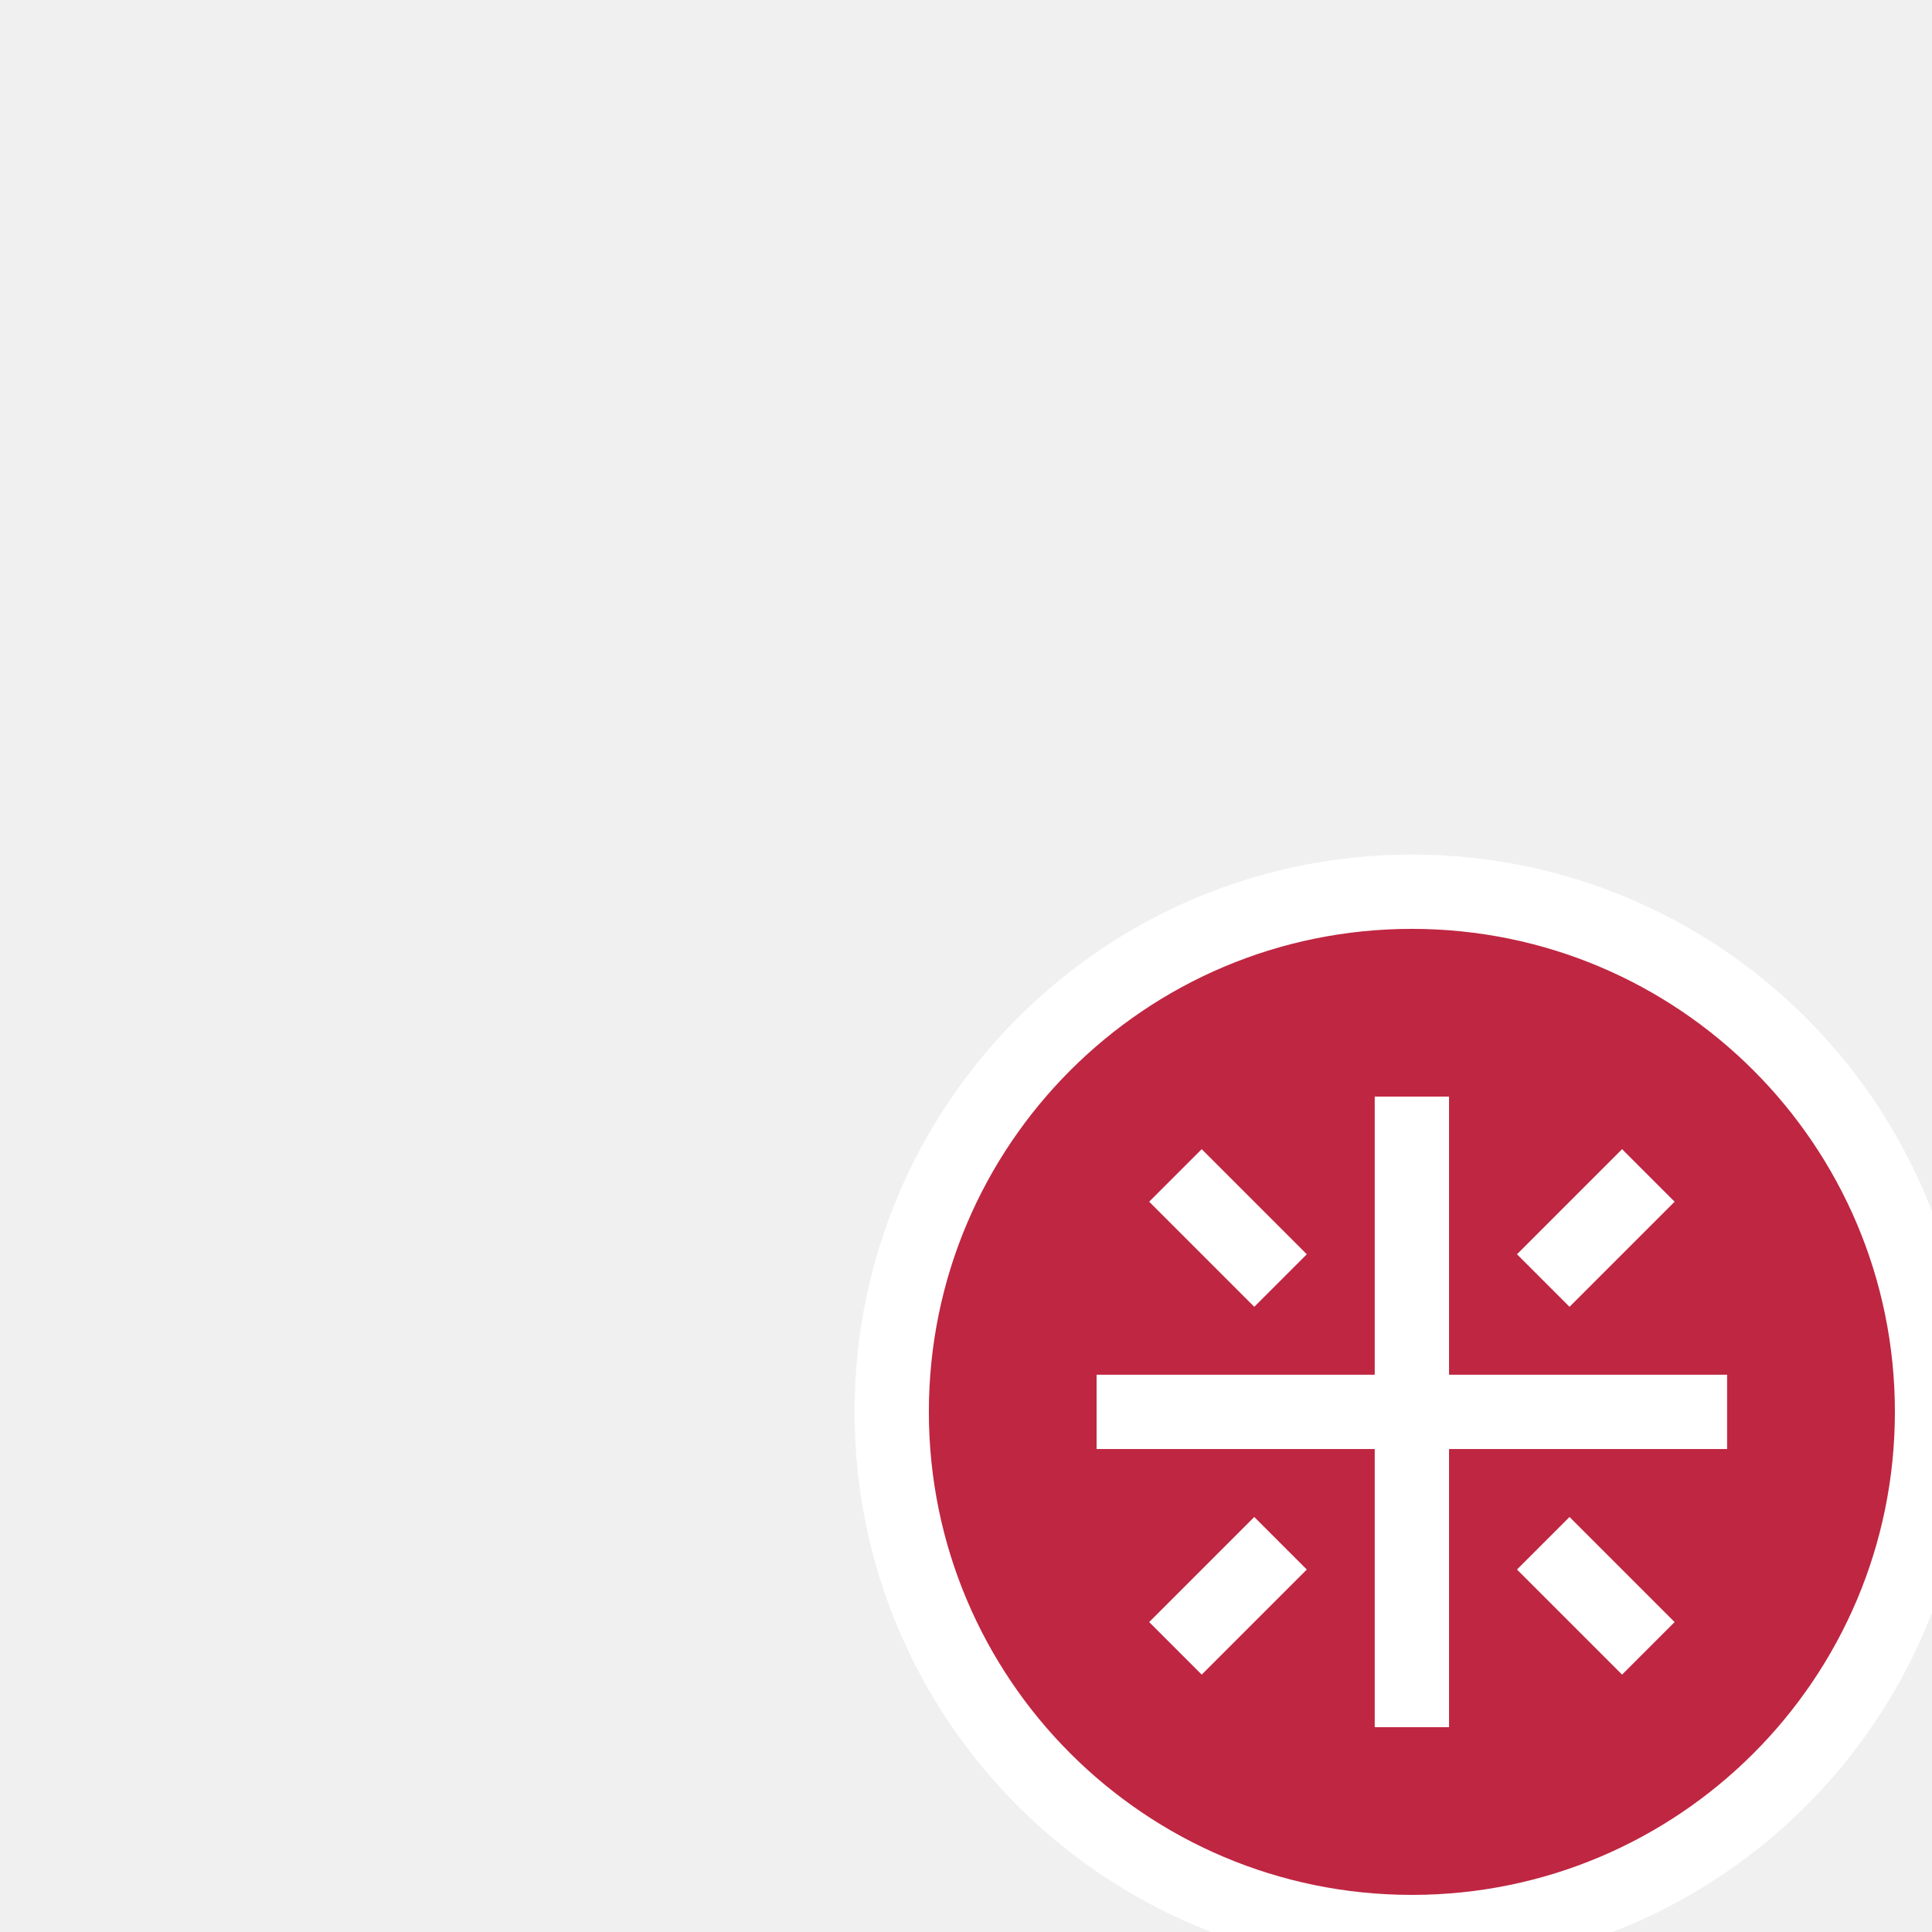
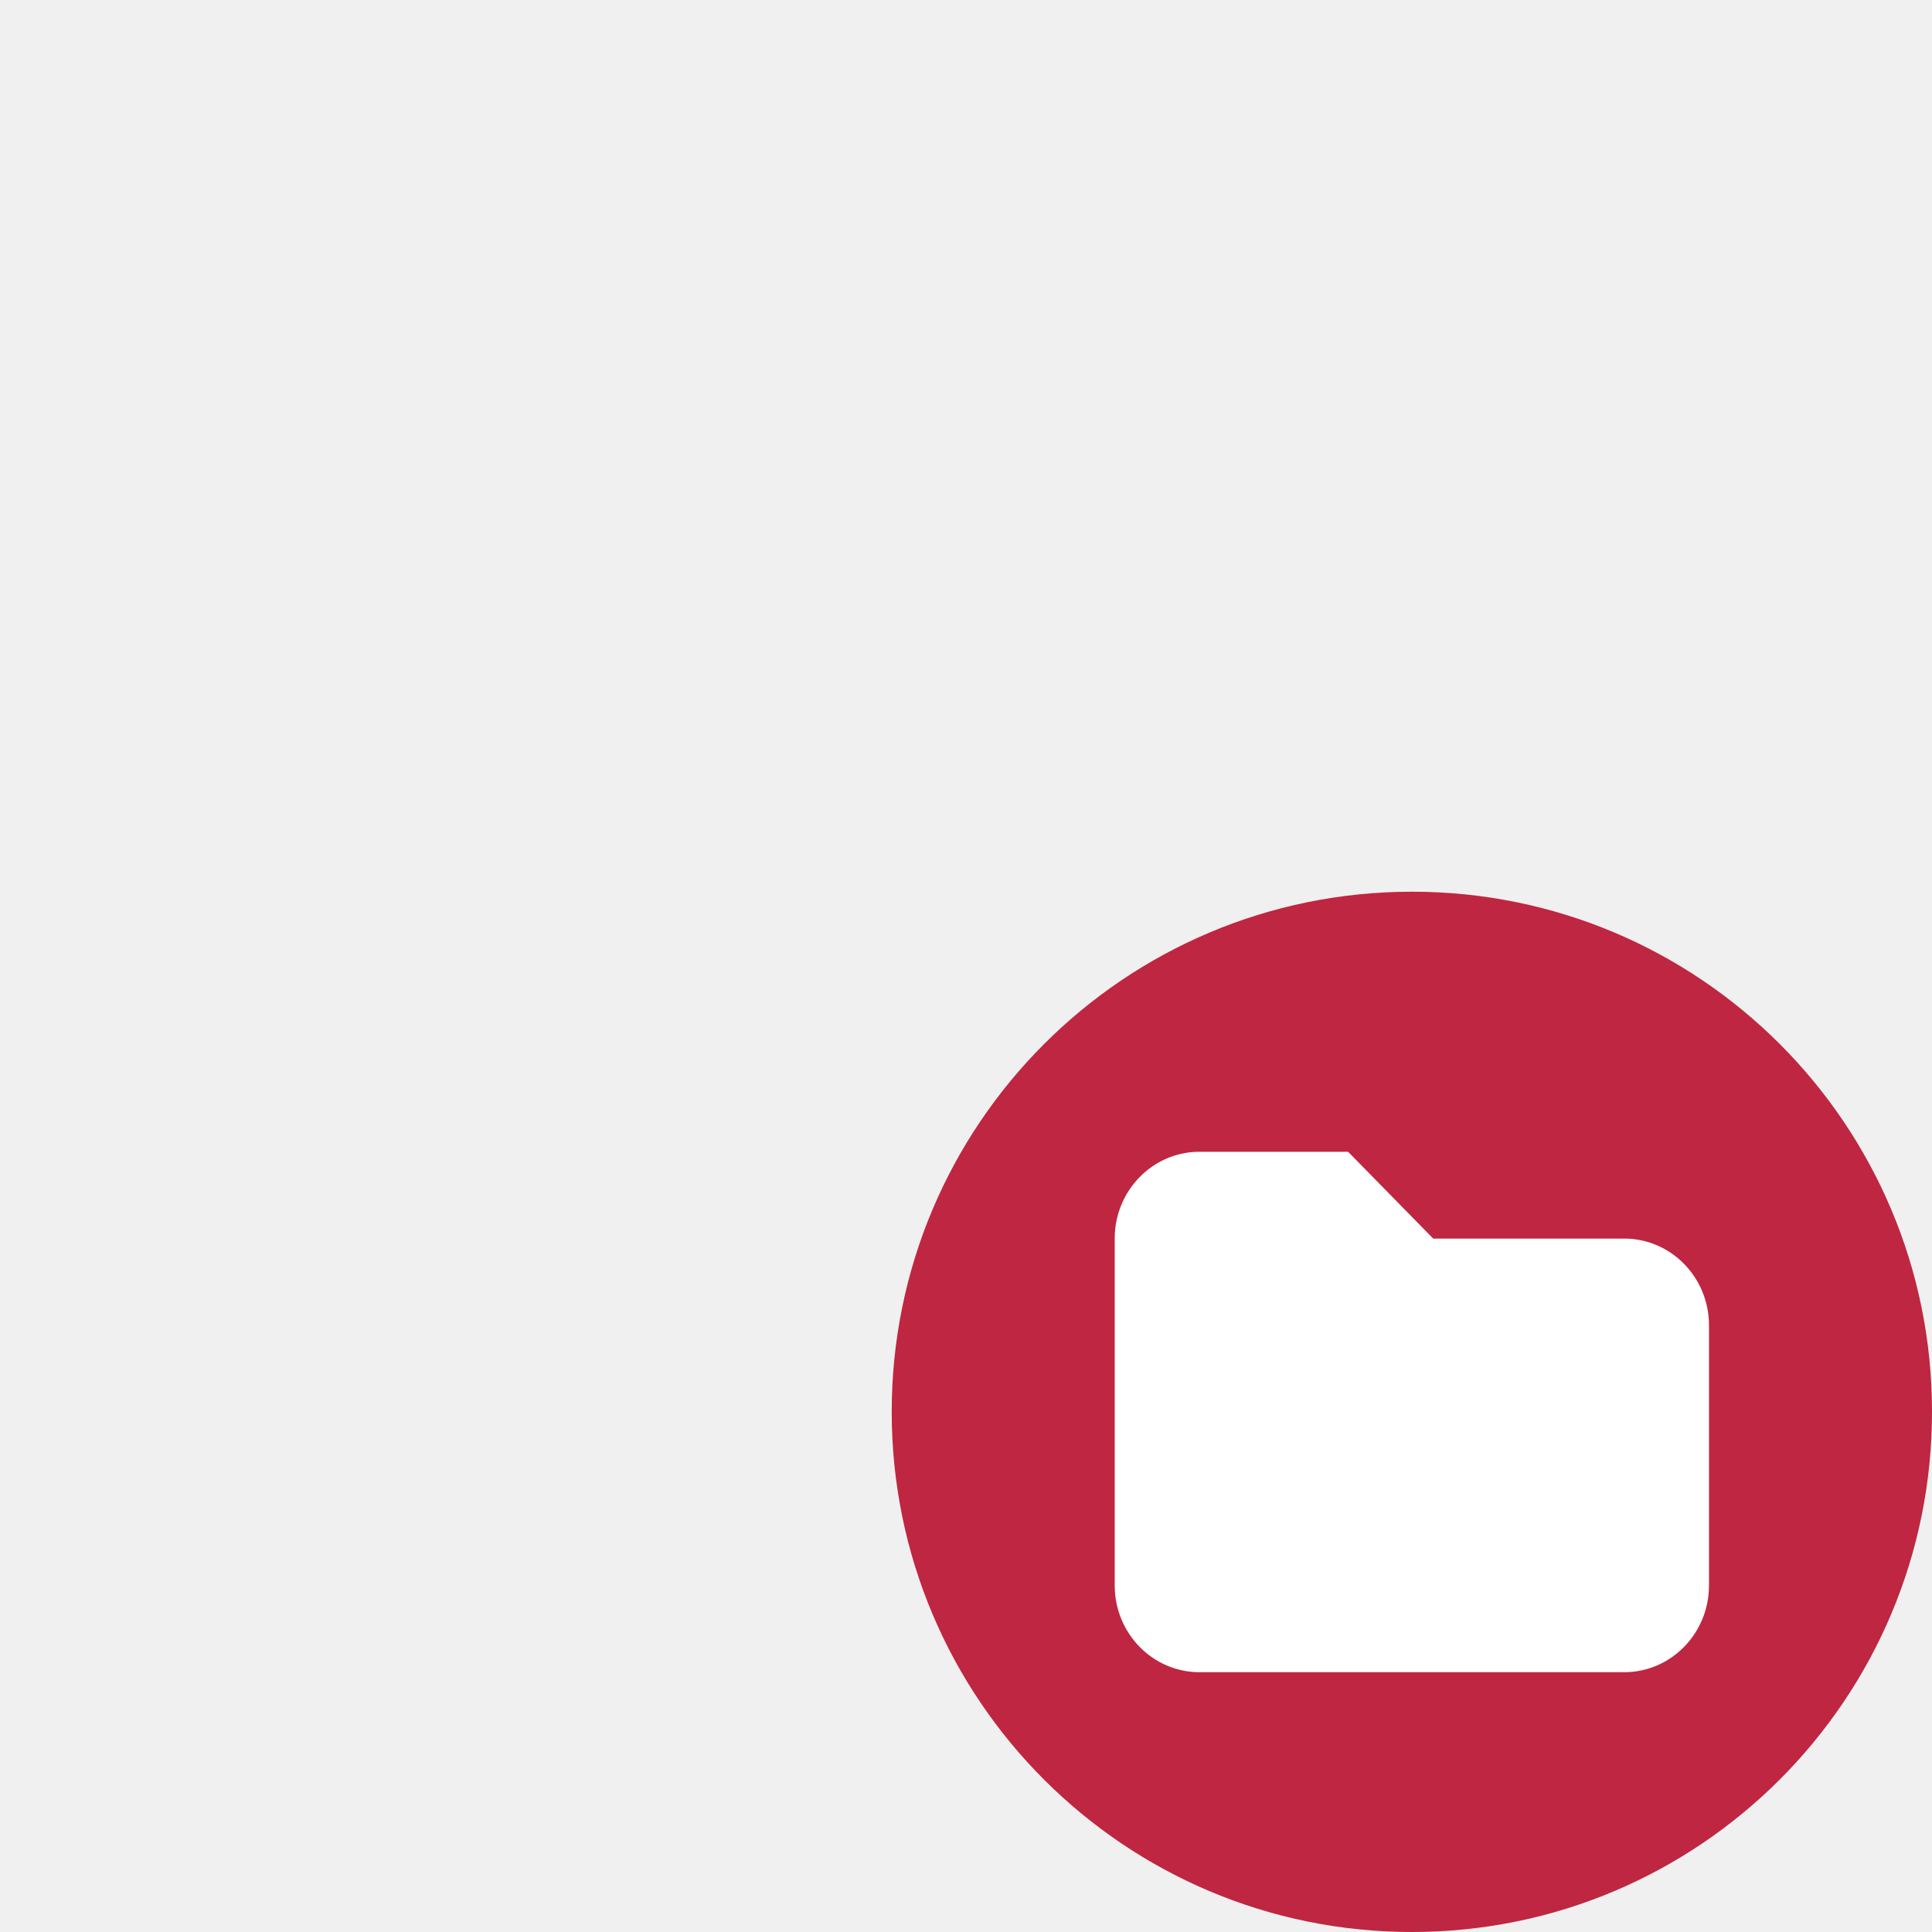
<svg xmlns="http://www.w3.org/2000/svg" width="26" height="26" viewBox="0 0 6.879 6.879" version="1.1" id="svg865">
  <defs id="defs859" />
  <g id="layer9" style="display:none">
    <polygon class="cls-5" points="15.397,15.634 17.666,11.038 19.934,15.634 25.005,16.371 21.336,19.948 22.202,25 17.666,22.615 13.129,25 13.996,19.948 10.326,16.371 " id="polygon43" transform="matrix(0.2645833,0,0,0.2645833,0.2820461,0.2291294)" style="fill:#bf2641" />
  </g>
  <g id="layer1" style="display:none">
    <g id="g1120" style="stroke-width:1.001" transform="matrix(0.2643379,0,0,0.2643379,4.488098,0.07590317)">
      <path class="cls-5" d="m 9.046,18.724 a 7.006,7.006 0 1 1 -7.006,-7 7.003,7.003 0 0 1 7.006,7 z" id="path41" style="fill:#bf2641;stroke-width:1.001" />
      <path class="cls-6" d="m 7.75,18.725 c 0,0 -2.543,3.085 -5.681,3.085 -3.138,0 -5.681,-3.085 -5.681,-3.085 0,0 2.543,-3.085 5.681,-3.085 3.138,0 5.681,3.085 5.681,3.085 z" id="path43" style="fill:#f5f5f5;stroke-width:1.002" />
      <circle class="cls-5" cx="2.069" cy="18.725" r="2.102" id="circle45" style="fill:#bf2641;stroke-width:1.002" />
      <path class="cls-6" d="M 3.54,18.73 A 1.501,1.501 0 1 1 2.039,17.229 1.501,1.501 0 0 1 3.54,18.73 Z" id="path47" style="fill:#f5f5f5;stroke-width:1.002" />
    </g>
  </g>
  <g id="layer5" style="display:none">
    <g id="g1652">
      <ellipse class="cls-5" cx="5.029" cy="5.027" rx="1.854" ry="1.852" id="ellipse41" style="fill:#bf2641;stroke-width:0.265" />
      <polygon class="cls-7" points="21.522,17.173 14.43,17.173 14.43,14.621 21.416,14.621 " id="polygon47" style="fill:#ffffff;stroke-width:0.819" transform="matrix(0.3357657,0,0,0.3110306,-1.00864,-0.7111195)" />
      <rect class="cls-6" x="3.836" y="3.836" width="2.381" height="2.381" id="rect43" style="fill:none;stroke:#ffffff;stroke-width:0.265;stroke-linecap:round;stroke-linejoin:round" ry="0.313" rx="0.032" />
      <path id="line45" style="fill:none;stroke:#ffffff;stroke-width:0.265;stroke-linecap:round;stroke-linejoin:round" d="M 3.836,5.159 H 6.085" />
      <line class="cls-6" x1="4.895" y1="4.366" x2="4.895" y2="6.169" id="line49" style="fill:none;stroke:#ffffff;stroke-width:0.265;stroke-linecap:round;stroke-linejoin:round" />
      <path id="line51" style="fill:none;stroke:#bf2641;stroke-width:0.265;stroke-linecap:round;stroke-linejoin:round" d="m 4.101,4.101 h 1.587" />
      <path id="path1641" style="fill:none;stroke:#ffffff;stroke-width:0.265;stroke-linecap:round;stroke-linejoin:round" d="M 3.836,5.689 H 6.085" />
    </g>
  </g>
-   <g id="layer20">
-     <g id="g982" transform="matrix(0.2645833,0,0,0.2645833,0.396875,0.3968751)">
+   <g id="layer20" style="display:none">
+     <g id="g982" transform="matrix(0.2645833,0,0,0.2645833,0.396875,0.3968751)" style="display:none">
      <circle class="cls-3" cx="17.5" cy="17.5" id="circle942" style="fill:#ffffff;fill-opacity:1;stroke-width:1" r="7.5" />
      <circle class="cls-3" cx="17.5" cy="17.5" id="ellipse158474" style="fill:#bf2641;fill-opacity:1;stroke-width:1" r="6.5" />
      <rect style="fill:#ffffff;fill-opacity:1;stroke:none;stroke-width:1.5;stroke-linecap:round;stroke-linejoin:round;stroke-miterlimit:4;stroke-dasharray:none;stroke-opacity:1" id="rect920" width="1" height="2" x="-0.5" y="-22.249" transform="rotate(135)" />
      <rect style="fill:#ffffff;fill-opacity:1;stroke:none;stroke-width:1.5;stroke-linecap:round;stroke-linejoin:round;stroke-miterlimit:4;stroke-dasharray:none;stroke-opacity:1" id="rect924" width="2" height="1" x="-4.5" y="-25.249" transform="rotate(135)" />
      <rect style="fill:#ffffff;fill-opacity:1;stroke:none;stroke-width:1.5;stroke-linecap:round;stroke-linejoin:round;stroke-miterlimit:4;stroke-dasharray:none;stroke-opacity:1" id="rect930" width="2" height="1" x="2.5" y="-25.249" transform="rotate(135)" />
      <rect style="fill:#ffffff;fill-opacity:1;stroke:none;stroke-width:1.5;stroke-linecap:round;stroke-linejoin:round;stroke-miterlimit:4;stroke-dasharray:none;stroke-opacity:1" id="rect936" width="1" height="2" x="-0.5" y="-29.249" transform="rotate(135)" />
      <path style="fill:none;stroke:#ffffff;stroke-width:1px;stroke-linecap:butt;stroke-linejoin:miter;stroke-opacity:1" d="M 17.5,21.743 V 13.257" id="path938" />
      <path style="fill:none;stroke:#ffffff;stroke-width:1px;stroke-linecap:butt;stroke-linejoin:miter;stroke-opacity:1" d="m 13.257,17.5 h 8.485" id="path940" />
    </g>
  </g>
  <g id="layer18" style="display:none">
    <ellipse class="cls-3" cx="5.029" cy="5.027" rx="1.854" ry="1.852" id="ellipse159535" style="fill:#bf2641;stroke-width:0.265" />
    <path class="cls-4" d="m 3.976,5.027 c 0,0 0.935,0.002 1.581,0.002 0.271,1.3e-6 0.536,-0.134 0.536,-0.408 2.146e-4,-0.387 -0.529,-0.387 -0.529,-0.387" id="path159537" style="fill:none;stroke:#f5f5f5;stroke-width:0.529px;stroke-linecap:round;stroke-linejoin:round" />
    <polyline class="cls-4" points="16.643 20.964 13.89 18.209 16.643 15.454" id="polyline159539" transform="matrix(0.2645833,0,0,0.2645833,0.2722825,0.2177469)" style="fill:none;stroke:#f5f5f5;stroke-width:2px;stroke-linecap:round;stroke-linejoin:round" />
  </g>
  <g id="layer8" style="display:none">
    <g id="g843" transform="matrix(0.2645766,0,0,0.2645833,-0.3897954,-0.2249752)" style="stroke-width:1">
      <path class="cls-1" d="m 23.284,18.488 a 4.067,4.067 0 1 1 -4.067,-4.066 4.067,4.067 0 0 1 4.067,4.066 z" id="path11" style="fill:#ffffff;stroke-width:1" />
      <path class="cls-4" d="m 25.707,20.425 -1.267,-0.907 -0.015,0.027 a 5.198,5.198 0 0 0 0.069,-0.688 5.203,5.203 0 0 0 -0.074,-0.731 l 0.007,0.013 1.258,-0.92 a 0.67,0.67 0 0 0 0.185,-0.875 l -1.133,-1.968 a 0.67,0.67 0 0 0 -0.849,-0.28 l -1.428,0.625 0.012,0.021 a 5.221,5.221 0 0 0 -1.277,-0.757 l -0.169,-1.539 a 0.67,0.67 0 0 0 -0.666,-0.596 h -2.271 a 0.67,0.67 0 0 0 -0.666,0.596 l -0.17,1.545 a 5.219,5.219 0 0 0 -1.321,0.805 l 0.018,-0.032 -1.434,-0.61 a 0.67,0.67 0 0 0 -0.846,0.289 l -1.112,1.98 a 0.67,0.67 0 0 0 0.194,0.873 l 1.267,0.907 0.028,-0.049 a 5.214,5.214 0 0 0 -0.071,0.704 5.21,5.21 0 0 0 0.077,0.762 l -0.021,-0.037 -1.258,0.92 a 0.67,0.67 0 0 0 -0.185,0.874 l 1.133,1.968 a 0.67,0.67 0 0 0 0.849,0.28 L 16,23 15.971,22.949 a 5.22,5.22 0 0 0 1.293,0.776 l 0.17,1.549 a 0.67,0.67 0 0 0 0.666,0.596 h 2.271 a 0.67,0.67 0 0 0 0.666,-0.596 l 0.17,-1.548 a 5.219,5.219 0 0 0 1.318,-0.796 l -0.015,0.027 1.434,0.61 a 0.67,0.67 0 0 0 0.846,-0.288 l 1.112,-1.98 a 0.67,0.67 0 0 0 -0.194,-0.873 z M 19.236,21.358 a 2.501,2.501 0 1 1 2.501,-2.501 2.501,2.501 0 0 1 -2.501,2.501 z" id="path25" style="fill:#bf2641;stroke-width:1" />
    </g>
  </g>
-   <g id="layer15" style="display:none">
-     <path class="cls-4" d="M 6.879,5.025 A 1.852,1.852 0 1 1 5.027,3.175 1.851,1.851 0 0 1 6.879,5.025 Z" id="path25635" style="fill:#bf2641;stroke-width:0.265" />
-     <path class="cls-5" d="m 4.38,6.083 c -0.176,0 -0.4,-0.227 -0.4,-0.403 l -0.001,-1.315 C 3.979,4.189 4.197,3.967 4.373,3.967 H 4.704 c 0.072,1.9e-6 0.144,0.024 0.197,0.069 0.086,0.072 0.107,0.196 0.163,0.293 0.039,0.067 0.09,0.167 0.169,0.167 0.196,0 0.561,0.002 0.561,0.002 0.175,5.551e-4 0.297,0.192 0.297,0.367 l 0.001,0.821 c 1.172e-4,0.176 -0.223,0.405 -0.398,0.398 -0.465,-0.002 -0.85,-0.002 -1.315,-0.002 z" id="path25639" style="fill:#ffffff;stroke-width:0.265" />
+   <g id="layer15" style="display:inline">
+     <path class="cls-4" d="M 6.879,5.025 A 1.852,1.852 0 1 1 5.027,3.175 1.851,1.851 0 0 1 6.879,5.025 Z" id="path25635" style="display:inline;fill:#bf2641;stroke-width:0.265" />
+     <path id="path845" style="display:inline;fill:#ffffff;fill-opacity:1;stroke:none;stroke-width:0.265" d="m 4.264,4.101 a 0.302,0.309 0 0 0 -0.295,0.309 0.302,0.309 0 0 0 0,0.008 v 1.227 a 0.302,0.309 0 0 0 0.302,0.309 0.302,0.309 0 0 0 0.007,0 H 5.783 a 0.302,0.309 0 0 0 0.302,-0.309 0.302,0.309 0 0 0 0,-0.008 V 4.718 A 0.302,0.309 0 0 0 5.783,4.41 H 5.776 5.103 L 4.8,4.101 H 4.271 a 0.302,0.309 0 0 0 -0.007,0 z" />
  </g>
  <g id="layer13" style="display:none">
    <circle class="cls-3" cx="5.027" cy="5.027" id="ellipse22-35" style="fill:#bf2641;stroke-width:0.265" r="1.852" />
-     <polygon class="cls-1" points="20.203,8.208 20.203,17.792 24.995,13 " id="polygon8-3" style="fill:#f5f5f5;fill-opacity:1;stroke:none;stroke-width:1.597;stroke-linecap:round;stroke-linejoin:round" transform="matrix(0.1656407,0,0,0.1657968,2.488105,2.872603)" />
-     <polygon class="cls-1" points="13,1.005 8.208,5.797 17.792,5.797 " id="polygon10" style="fill:#f5f5f5;fill-opacity:1;stroke:none;stroke-width:1.598;stroke-linecap:round;stroke-linejoin:round;stroke-opacity:1" transform="matrix(0.1654846,0,0,0.1656407,2.875783,3.273244)" />
-     <polygon class="cls-1" points="8.208,20.203 13,24.995 17.792,20.203 " id="polygon12" style="fill:#f5f5f5;fill-opacity:1;stroke:none;stroke-width:1.598;stroke-linecap:round;stroke-linejoin:round" transform="matrix(0.1654846,0,0,0.1656407,2.875783,2.474525)" />
-     <polygon class="cls-1" points="5.797,8.208 1.005,13 5.797,17.792 " id="polygon14" style="fill:#f5f5f5;fill-opacity:1;stroke:none;stroke-width:1.597;stroke-linecap:round;stroke-linejoin:round" transform="matrix(0.1656407,0,0,0.1657968,3.273114,2.871854)" />
+     <polygon class="cls-1" points="24.995,13 20.203,8.208 20.203,17.792 " id="polygon8-3" style="fill:#f5f5f5;fill-opacity:1;stroke:none;stroke-width:1.597;stroke-linecap:round;stroke-linejoin:round" transform="matrix(0.1656407,0,0,0.1657968,2.488105,2.872603)" />
+     <polygon class="cls-1" points="17.792,5.797 13,1.005 8.208,5.797 " id="polygon10" style="fill:#f5f5f5;fill-opacity:1;stroke:none;stroke-width:1.598;stroke-linecap:round;stroke-linejoin:round;stroke-opacity:1" transform="matrix(0.1654846,0,0,0.1656407,2.875783,3.273244)" />
+     <polygon class="cls-1" points="17.792,20.203 8.208,20.203 13,24.995 " id="polygon12" style="fill:#f5f5f5;fill-opacity:1;stroke:none;stroke-width:1.598;stroke-linecap:round;stroke-linejoin:round" transform="matrix(0.1654846,0,0,0.1656407,2.875783,2.474525)" />
+     <polygon class="cls-1" points="5.797,17.792 5.797,8.208 1.005,13 " id="polygon14" style="fill:#f5f5f5;fill-opacity:1;stroke:none;stroke-width:1.597;stroke-linecap:round;stroke-linejoin:round" transform="matrix(0.1656407,0,0,0.1657968,3.273114,2.871854)" />
    <rect class="cls-1" x="4.763" y="3.965" width="0.529" height="2.12" id="rect16-6" style="fill:#f5f5f5;fill-opacity:1;stroke:none;stroke-width:0.265;stroke-linecap:round;stroke-linejoin:round" />
    <rect class="cls-1" x="4.763" y="-6.088" width="0.529" height="2.118" transform="rotate(90)" id="rect18-7" style="fill:#f5f5f5;fill-opacity:1;stroke:none;stroke-width:0.265;stroke-linecap:round;stroke-linejoin:round" />
  </g>
  <g id="layer16" style="display:none">
    <path class="cls-4" d="M 6.769,6.765 C 6.606,6.935 6.351,6.906 6.179,6.739 L 5.75,6.34 6.313,5.797 6.742,6.196 c 0.164,0.191 0.191,0.396 0.027,0.569 z" id="path17-6" style="display:inline;fill:#bf2641;stroke-width:0.265" />
    <rect class="cls-3" x="-0.418" y="8.294" width="0.522" height="0.782" transform="matrix(0.7196203,-0.6943678,0.7196203,0.6943678,0,0)" id="rect15-3" style="display:inline;fill:#bf2641;fill-opacity:1;stroke:none;stroke-width:0.265;stroke-linecap:round;stroke-linejoin:round" />
    <g id="g1151-7" transform="matrix(1.003119,0,0,0.9679183,1.458134,1.519096)" style="display:inline;stroke-width:1.016">
      <path class="cls-4" d="M 4.497,2.644 A 1.323,1.323 0 1 1 2.627,2.645 1.322,1.322 0 0 1 4.497,2.644 Z" id="path19-5" style="fill:#bf2641;stroke-width:0.269" />
      <path class="cls-5" d="m 4.215,2.904 a 0.923,0.957 0 1 1 -1.306,0 0.923,0.957 0 0 1 1.306,0 z" id="path21-3" style="fill:#ffffff;stroke-width:0.269" />
    </g>
  </g>
  <g id="layer10" style="display:none">
    <circle class="cls-3" cx="5.027" cy="5.027" id="ellipse22" style="fill:#bf2641;stroke-width:0.265" r="1.852" />
    <line class="cls-5" x1="4.762" y1="4.233" x2="5.857" y2="4.233" id="line27" style="fill:none;stroke:#ffffff;stroke-width:0.529px;stroke-linecap:round;stroke-linejoin:round" />
    <line class="cls-5" x1="4.103" y1="4.233" x2="4.103" y2="4.233" id="line29" style="fill:none;stroke:#ffffff;stroke-width:0.529px;stroke-linecap:round;stroke-linejoin:round" />
    <line class="cls-5" x1="4.762" y1="5.027" x2="5.857" y2="5.027" id="line31" style="fill:none;stroke:#ffffff;stroke-width:0.529px;stroke-linecap:round;stroke-linejoin:round" />
    <line class="cls-5" x1="4.103" y1="5.027" x2="4.103" y2="5.027" id="line33" style="fill:none;stroke:#ffffff;stroke-width:0.529px;stroke-linecap:round;stroke-linejoin:round" />
    <line class="cls-5" x1="4.762" y1="5.821" x2="5.857" y2="5.821" id="line35" style="fill:none;stroke:#ffffff;stroke-width:0.529px;stroke-linecap:round;stroke-linejoin:round" />
    <line class="cls-5" x1="4.114" y1="5.821" x2="4.114" y2="5.821" id="line37" style="fill:none;stroke:#ffffff;stroke-width:0.529px;stroke-linecap:round;stroke-linejoin:round" />
  </g>
  <g id="layer14" style="display:none">
    <path class="cls-3" d="M 6.879,5.027 A 1.854,1.854 0 1 1 5.025,3.175 1.853,1.853 0 0 1 6.879,5.027 Z" id="path158194" style="fill:#bf2641;stroke-width:0.265" />
    <path class="cls-4" d="M 5.338,6.117 C 5.207,6.108 5.168,6.056 5.174,5.923 a 0.496,0.496 0 0 1 0.016,-0.105 C 5.25,5.594 5.318,5.372 5.372,5.146 5.488,4.666 5.169,4.522 4.858,4.598 4.767,4.62 4.677,4.645 4.585,4.673 4.488,4.703 4.418,4.742 4.428,4.866 a 0.257,0.257 0 0 0 0.035,-0.004 C 4.783,4.776 4.874,4.861 4.794,5.178 4.739,5.4 4.667,5.617 4.615,5.84 A 0.39,0.39 0 0 0 5.061,6.36 1.894,1.894 0 0 0 5.461,6.264 0.138,0.138 0 0 0 5.577,6.098 1.583,1.583 0 0 1 5.338,6.117 Z" id="path158196" style="fill:#ffffff;stroke-width:0.265" />
    <path class="cls-4" d="M 5.286,4.308 A 0.319,0.319 0 0 0 5.623,4.002 0.324,0.324 0 0 0 5.287,3.692 0.329,0.329 0 0 0 4.942,4.007 0.327,0.327 0 0 0 5.286,4.308 Z" id="path158198" style="fill:#ffffff;stroke-width:0.265" />
  </g>
  <g id="layer4" style="display:none">
    <circle class="cls-4" cx="5.027" cy="-5.027" id="ellipse23-3" style="display:inline;fill:#bf2641;stroke-width:0.265" r="1.852" transform="scale(1,-1)" />
    <line class="cls-5" x1="5.027" y1="5.953" x2="5.027" y2="4.1" id="line25-6" style="display:inline;fill:none;stroke:#f5f5f5;stroke-width:0.529px;stroke-linecap:round;stroke-linejoin:round" />
    <path id="polyline27-7" style="display:inline;fill:none;stroke:#f5f5f5;stroke-width:0.529px;stroke-linecap:round;stroke-linejoin:round" d="m 4.301,5.224 c 0.242,0.243 0.485,0.486 0.727,0.729 0.243,-0.243 0.485,-0.486 0.728,-0.729" />
  </g>
  <g id="layer3" style="display:none">
    <circle class="cls-4" cx="5.025" cy="5.027" id="ellipse23" style="display:inline;fill:#bf2641;stroke-width:0.265" r="1.852" />
    <line class="cls-5" x1="5.025" y1="4.101" x2="5.025" y2="5.954" id="line25" style="display:inline;fill:none;stroke:#f5f5f5;stroke-width:0.529px;stroke-linecap:round;stroke-linejoin:round" />
    <path id="polyline27" style="display:inline;fill:none;stroke:#f5f5f5;stroke-width:0.529px;stroke-linecap:round;stroke-linejoin:round" d="m 4.3,4.83 c 0.242,-0.243 0.485,-0.486 0.727,-0.729 0.243,0.243 0.485,0.486 0.728,0.729" />
  </g>
  <g id="layer17" style="display:none">
    <circle class="cls-5" cx="5.027" cy="5.027" r="1.852" id="circle929" style="fill:#bf2641;stroke-width:0.265" />
    <line class="cls-6" x1="5.68" y1="4.374" x2="4.371" y2="5.684" id="line931" style="fill:none;stroke:#f5f5f5;stroke-width:0.529px;stroke-linecap:round;stroke-linejoin:round" />
    <line class="cls-6" x1="5.68" y1="5.684" x2="4.371" y2="4.374" id="line933" style="fill:none;stroke:#f5f5f5;stroke-width:0.529px;stroke-linecap:round;stroke-linejoin:round" />
  </g>
  <g id="layer11" style="display:none">
    <circle class="cls-3" cx="5.027" cy="5.027" id="ellipse22-5" style="fill:#bf2641;stroke-width:0.265" r="1.852" />
    <path class="cls-4" d="M 6.228,3.969 6.058,3.798 c -0.106,-0.106 -0.279,-0.106 -0.385,0 l -1.407,1.413 0.556,0.556 1.407,-1.413 c 0.106,-0.106 0.106,-0.279 0,-0.385 z" id="path25-6" style="fill:#ffffff;stroke-width:0.265" />
    <path id="polygon27" style="fill:#ffffff;stroke-width:0.265" d="m 3.969,6.085 h 0.794 C 4.556,5.881 4.158,5.483 3.969,5.292 Z" />
  </g>
  <g id="layer12" style="display:none">
    <circle class="cls-3" cx="5.027" cy="5.027" id="ellipse22-7" style="fill:#bf2641;stroke-width:0.265" r="1.852" />
    <path id="polyline27-5" style="fill:none;stroke:#f5f5f5;stroke-width:0.529px;stroke-linecap:round;stroke-linejoin:round" d="M 6.085,4.233 C 5.462,4.677 5.026,5.299 4.763,6.085 4.538,5.78 4.346,5.44 3.969,5.292" />
  </g>
  <g id="layer19" style="display:none">
    <path class="cls-3" d="M 6.879,5.027 A 1.854,1.854 0 1 1 5.025,3.175 1.853,1.853 0 0 1 6.879,5.027 Z" id="path867" style="fill:#bf2641;stroke-width:0.265" />
    <path class="cls-4" d="m 5.102,4.951 v 0 a 0.436,0.436 0 0 1 0,-0.616 L 5.324,4.113 a 0.435,0.435 0 0 1 0.616,0 v 0 a 0.435,0.435 0 0 1 0,0.616 L 5.718,4.951 a 0.436,0.436 0 0 1 -0.616,0 z" id="path869" style="fill:none;stroke:#ffffff;stroke-width:0.529px;stroke-linecap:round;stroke-linejoin:round" />
    <path class="cls-4" d="m 4.111,5.941 v 0 a 0.435,0.435 0 0 1 0,-0.616 L 4.333,5.104 a 0.436,0.436 0 0 1 0.616,0 v 0 a 0.436,0.436 0 0 1 0,0.616 L 4.727,5.941 a 0.435,0.435 0 0 1 -0.616,0 z" id="path871" style="fill:none;stroke:#ffffff;stroke-width:0.529px;stroke-linecap:round;stroke-linejoin:round" />
    <line class="cls-4" x1="5.245" y1="4.807" x2="4.795" y2="5.257" id="line873" style="fill:none;stroke:#ffffff;stroke-width:0.529px;stroke-linecap:round;stroke-linejoin:round" />
  </g>
  <g id="layer2" style="display:none">
    <g id="g1158" transform="matrix(1.000017,0,0,1,-0.03553718,0.03686245)" style="display:inline;stroke-width:1.001">
      <rect class="cls-3" x="-0.278" y="7.587" width="0.529" height="0.794" transform="rotate(-45)" id="rect15" style="fill:#bf2641;fill-opacity:1;stroke:none;stroke-width:0.265" />
      <path class="cls-4" d="m 6.466,6.516 v 0 A 0.441,0.397 45 0 1 5.873,6.485 L 5.25,5.861 5.811,5.3 6.435,5.924 a 0.441,0.397 45 0 1 0.031,0.592 z" id="path17" style="fill:#bf2641;stroke-width:0.265" />
      <g id="g1151" transform="translate(0.9714336,0.880643)" style="stroke-width:1.001">
        <path class="cls-4" d="M 4.497,2.644 A 1.323,1.323 0 1 1 2.627,2.645 1.322,1.322 0 0 1 4.497,2.644 Z" id="path19" style="fill:#bf2641;stroke-width:0.265" />
        <path class="cls-5" d="m 4.31,2.832 a 1.058,1.058 0 1 1 -1.497,0 1.058,1.058 0 0 1 1.497,0 z" id="path21" style="fill:#ffffff;stroke-width:0.265" />
      </g>
    </g>
  </g>
  <g id="layer6" style="display:none">
    <g id="g2044" transform="matrix(0.350663,0,0,0.2645833,-0.7500947,0.5024032)" style="display:inline;stroke-width:0.869">
      <path style="color:#000000;font-style:normal;font-variant:normal;font-weight:normal;font-stretch:normal;font-size:medium;line-height:normal;font-family:sans-serif;font-variant-ligatures:normal;font-variant-position:normal;font-variant-caps:normal;font-variant-numeric:normal;font-variant-alternates:normal;font-variant-east-asian:normal;font-feature-settings:normal;font-variation-settings:normal;text-indent:0;text-align:start;text-decoration:none;text-decoration-line:none;text-decoration-style:solid;text-decoration-color:#000000;letter-spacing:normal;word-spacing:normal;text-transform:none;writing-mode:lr-tb;direction:ltr;text-orientation:mixed;dominant-baseline:auto;baseline-shift:baseline;text-anchor:start;white-space:normal;shape-padding:0;shape-margin:0;inline-size:0;clip-rule:nonzero;display:inline;overflow:visible;visibility:visible;opacity:1;isolation:auto;mix-blend-mode:normal;color-interpolation:sRGB;color-interpolation-filters:linearRGB;solid-color:#000000;solid-opacity:1;vector-effect:none;fill:#bf2641;fill-opacity:1;fill-rule:nonzero;stroke:none;stroke-width:1.737px;stroke-linecap:round;stroke-linejoin:round;stroke-miterlimit:4;stroke-dasharray:none;stroke-dashoffset:0;stroke-opacity:1;color-rendering:auto;image-rendering:auto;shape-rendering:auto;text-rendering:auto;enable-background:accumulate;stop-color:#000000;stop-opacity:1" d="m 4.006,13.438 c -0.552,0 -0.79,0.578 -1,1 -0.659,1.321 -0.805,3.169 -0.618,4.385 0.326,2.118 1.591,2.632 2.94,2.985 C 7,22.245 10.176,21.049 10.176,21.049 c 0.55,-0.055 1,-0.448 1,-1 0,-0.552 -0.448,-1 -1,-1 0,0 -3.089,-0.122 -4.308,-1.341 C 4.781,16.621 5,15.5 5.006,14.438 c 0.003,-0.471 -0.448,-1 -1,-1 z" id="path2020" />
      <path id="polyline1446" style="fill:none;stroke:#bf2641;stroke-width:1.737;stroke-linecap:round;stroke-linejoin:round;stroke-miterlimit:4;stroke-dasharray:none;stroke-opacity:1" d="m 8.034,17.101 2.426,2.999 -2.426,3.001" />
    </g>
  </g>
  <g id="layer7" style="display:none">
    <circle class="cls-5" cx="5.029" cy="5.027" r="1.852" id="circle115659" style="fill:#bf2641;stroke-width:0.265" />
    <line class="cls-6" x1="5.027" y1="4.101" x2="5.027" y2="5.953" id="line115661" style="fill:none;stroke:#f5f5f5;stroke-width:0.529px;stroke-linecap:round;stroke-linejoin:round" />
    <line class="cls-6" x1="5.953" y1="5.027" x2="4.101" y2="5.027" id="line115663" style="fill:none;stroke:#f5f5f5;stroke-width:0.529px;stroke-linecap:round;stroke-linejoin:round" />
  </g>
</svg>
